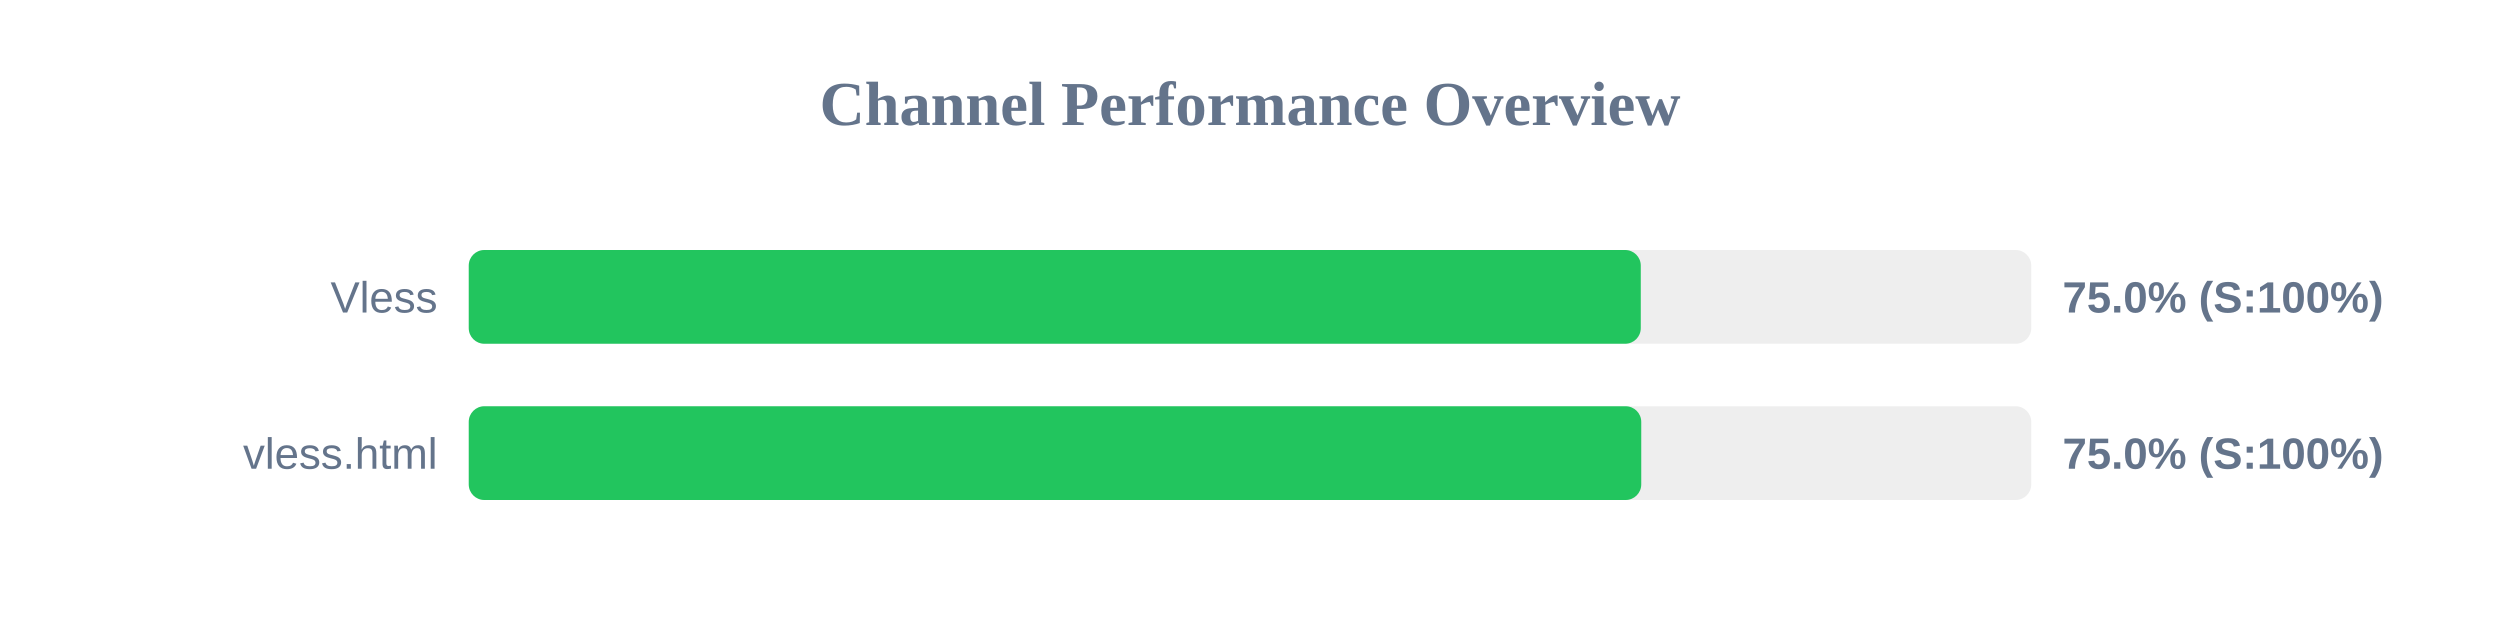
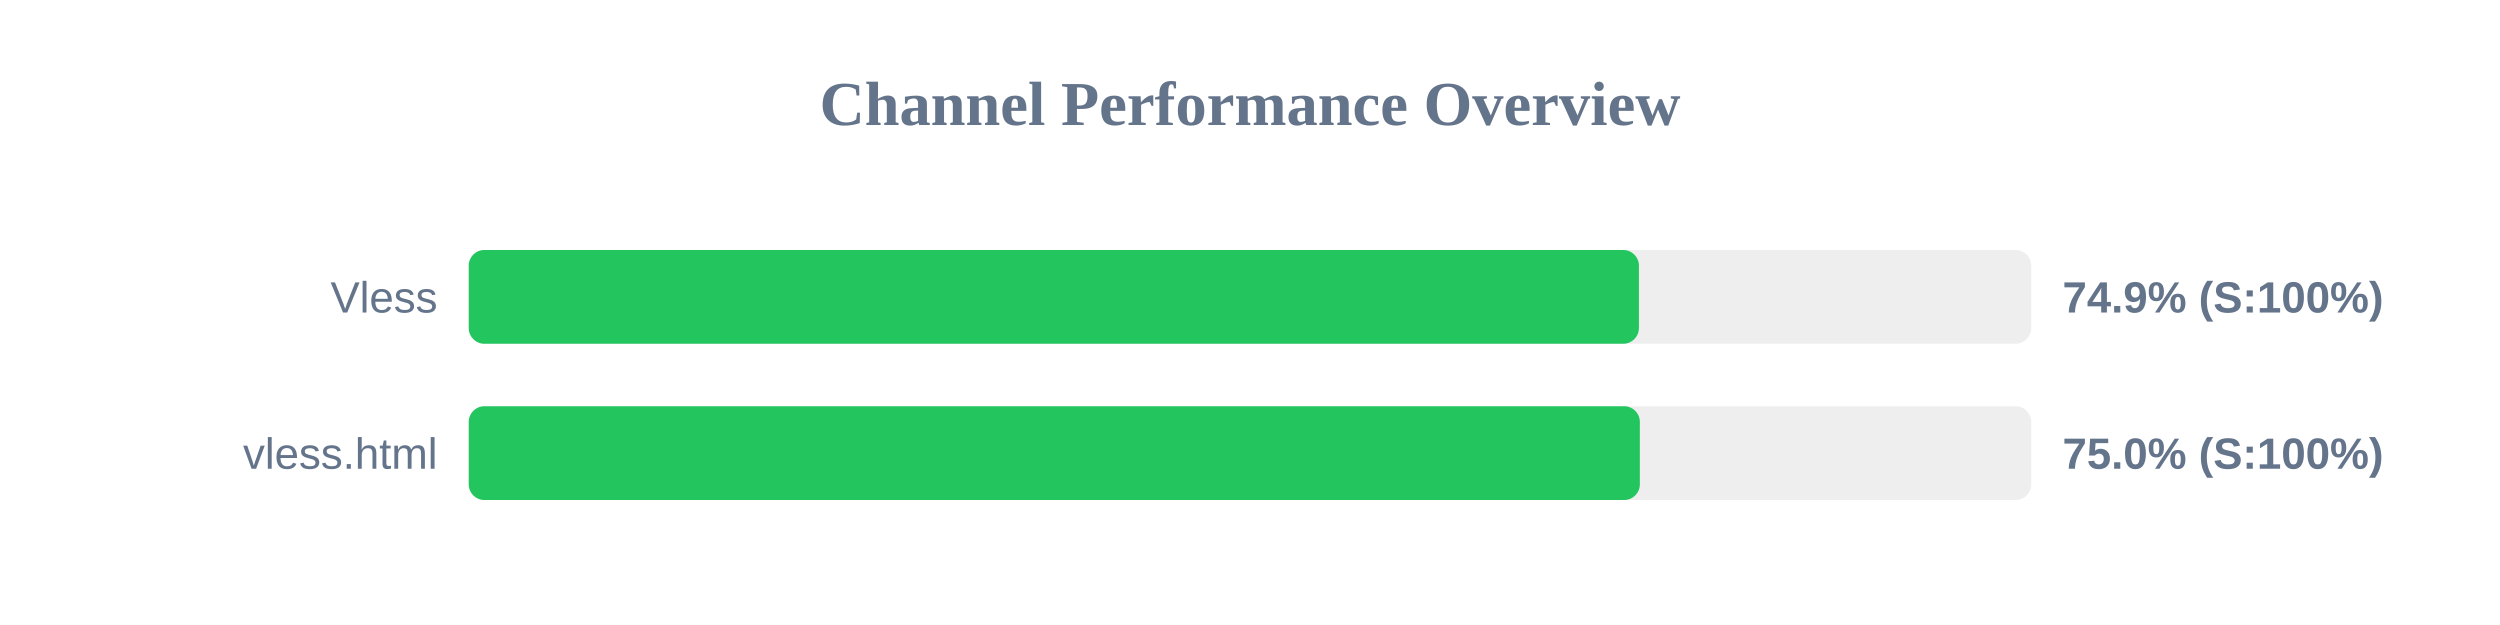
<svg xmlns="http://www.w3.org/2000/svg" width="800" height="200" version="1.1">
  <style>
        .row { font: 14px Arial; fill: #64748b; }
        .score { font: bold 14px Arial; fill: #64748b; }
    </style>
  <text x="400" y="40" text-anchor="middle" font-size="20px" font-weight="bold" fill="#64748b">Channel Performance Overview</text>
  <rect x="150" y="80" width="500" height="30" fill="#eee" rx="5" />
-   <rect x="150" y="80" width="375.05" height="30" fill="#22c55e" rx="5" />
+   <rect x="150" y="80" width="374.45" height="30" fill="#22c55e" rx="5" />
  <text x="140" y="100" text-anchor="end" class="row">Vless</text>
-   <text x="660" y="100" text-anchor="start" class="score">75.0% (S:100%)</text>
+   <text x="660" y="100" text-anchor="start" class="score">74.9% (S:100%)</text>
  <rect x="150" y="130" width="500" height="30" fill="#eee" rx="5" />
-   <rect x="150" y="130" width="375.2" height="30" fill="#22c55e" rx="5" />
+   <rect x="150" y="130" width="374.75" height="30" fill="#22c55e" rx="5" />
  <text x="140" y="150" text-anchor="end" class="row">vless.html</text>
  <text x="660" y="150" text-anchor="start" class="score">75.0% (S:100%)</text>
</svg>
